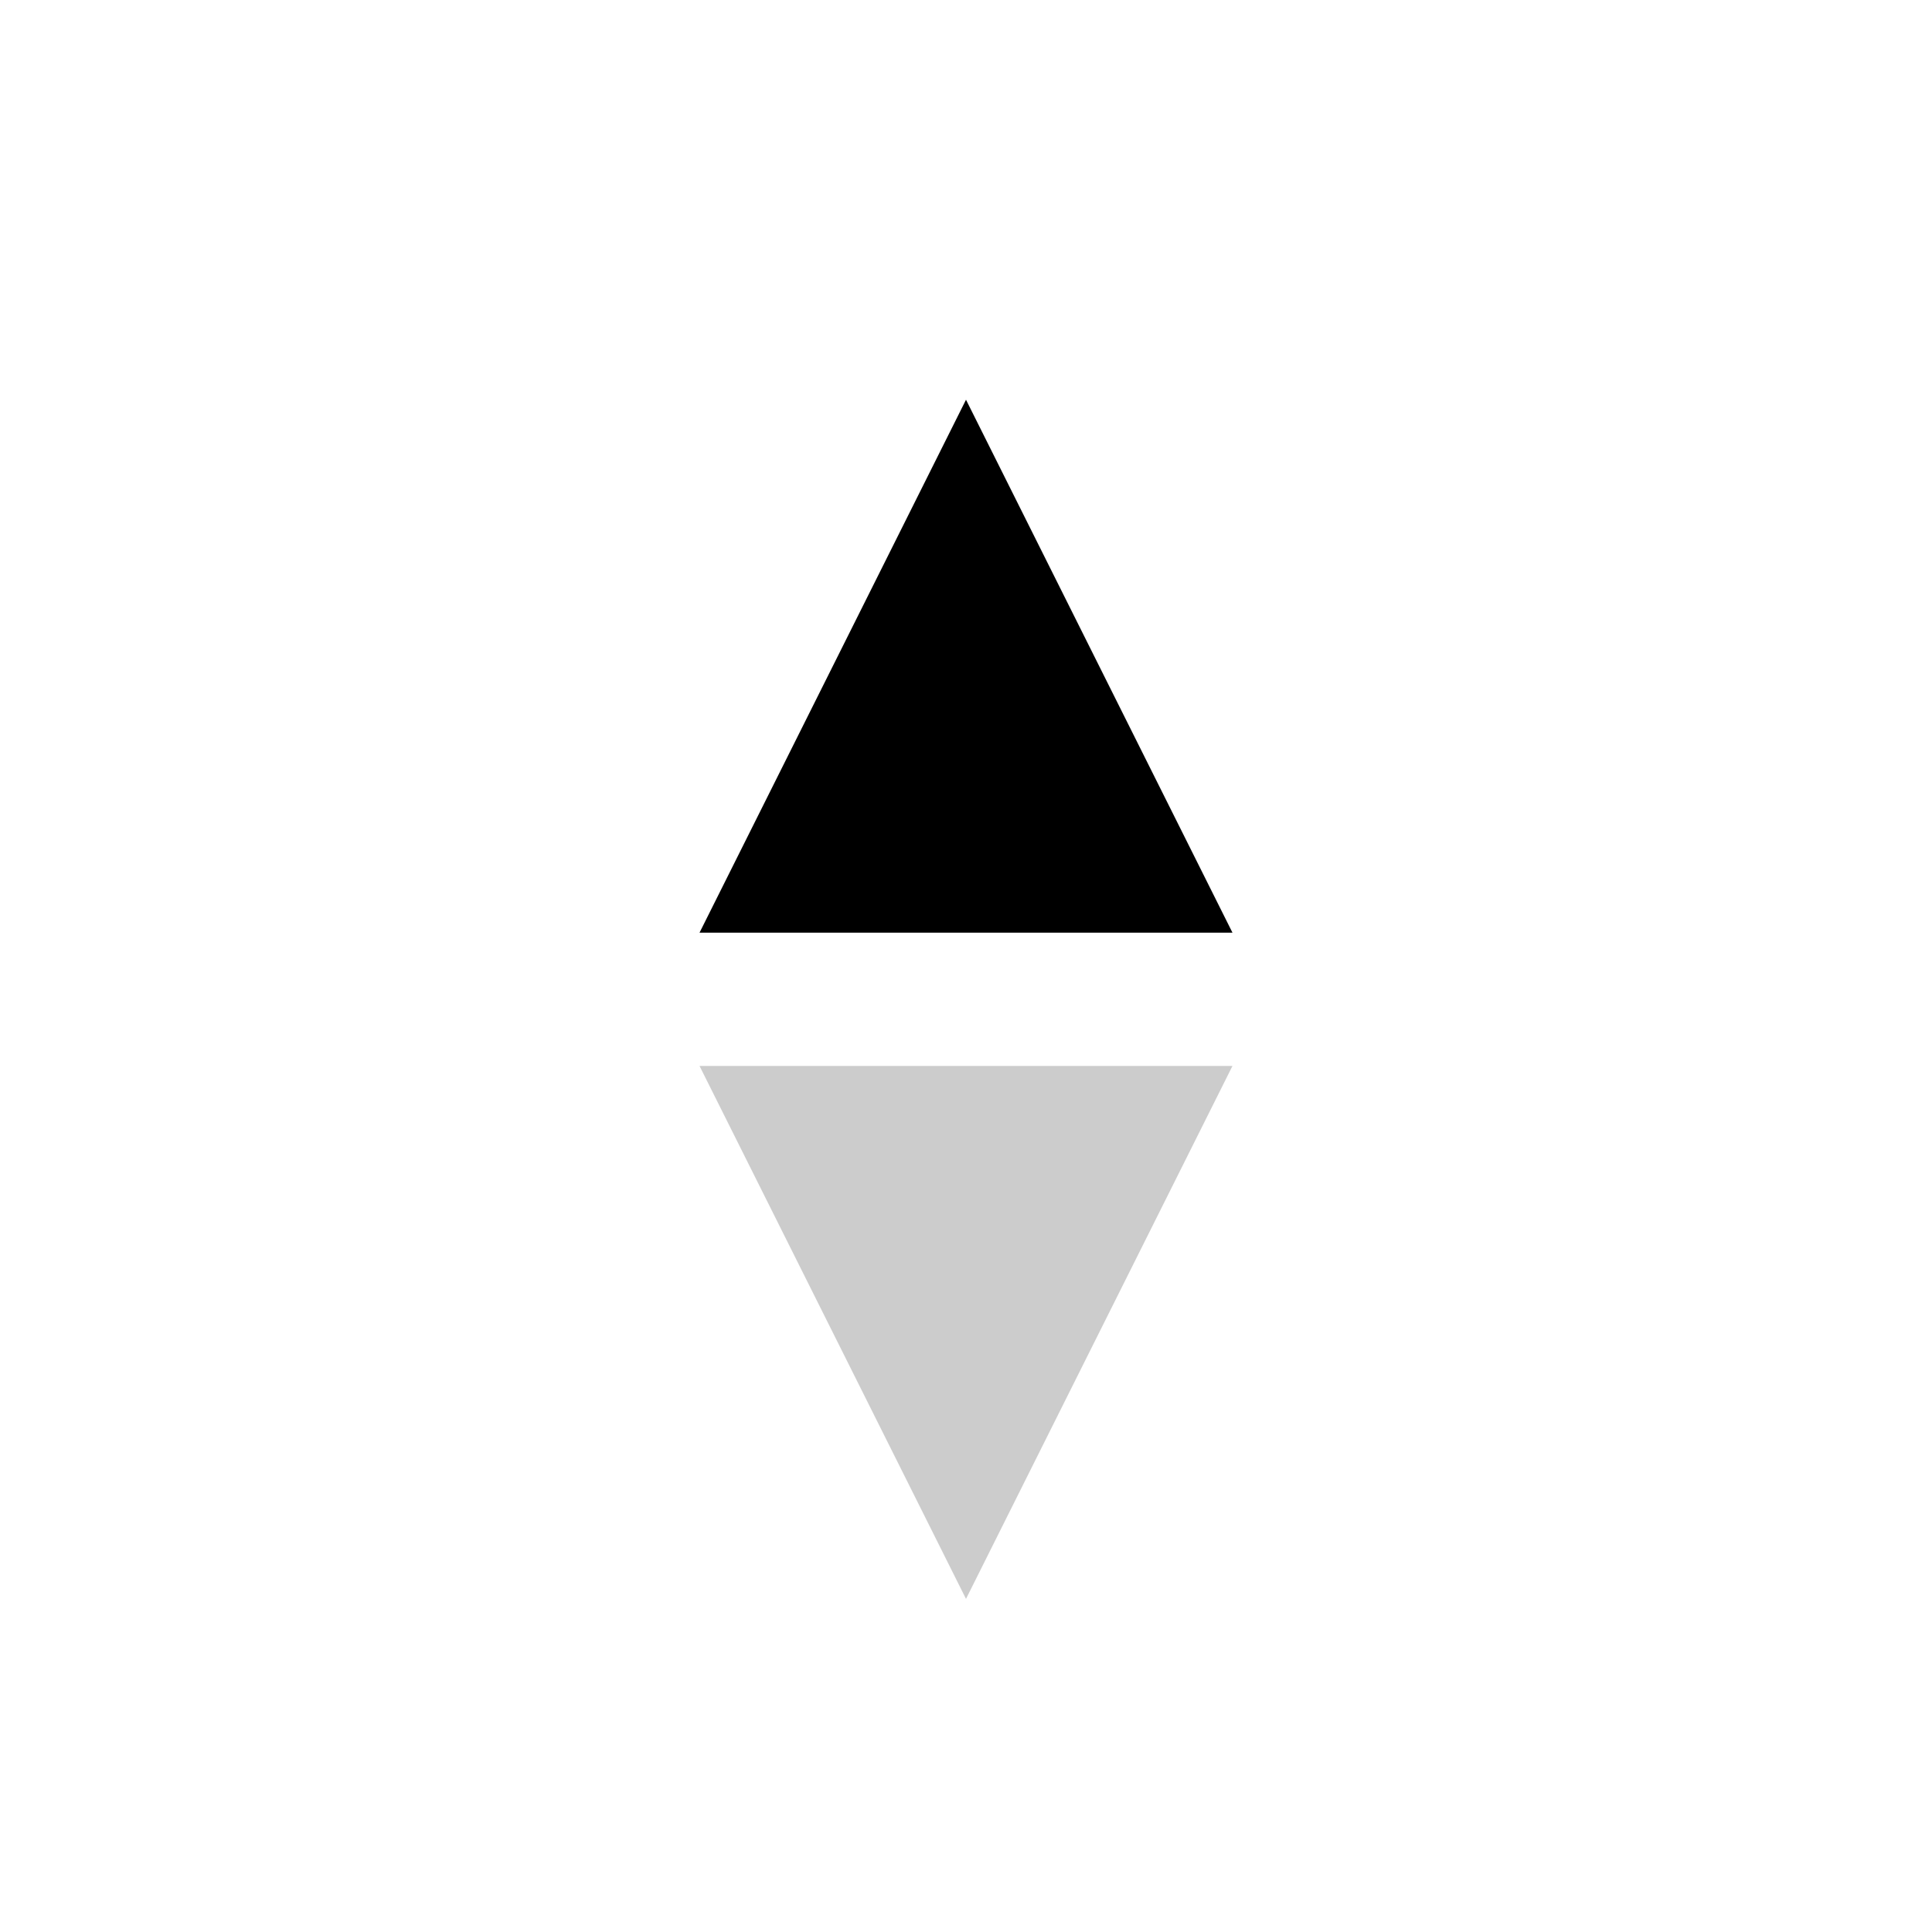
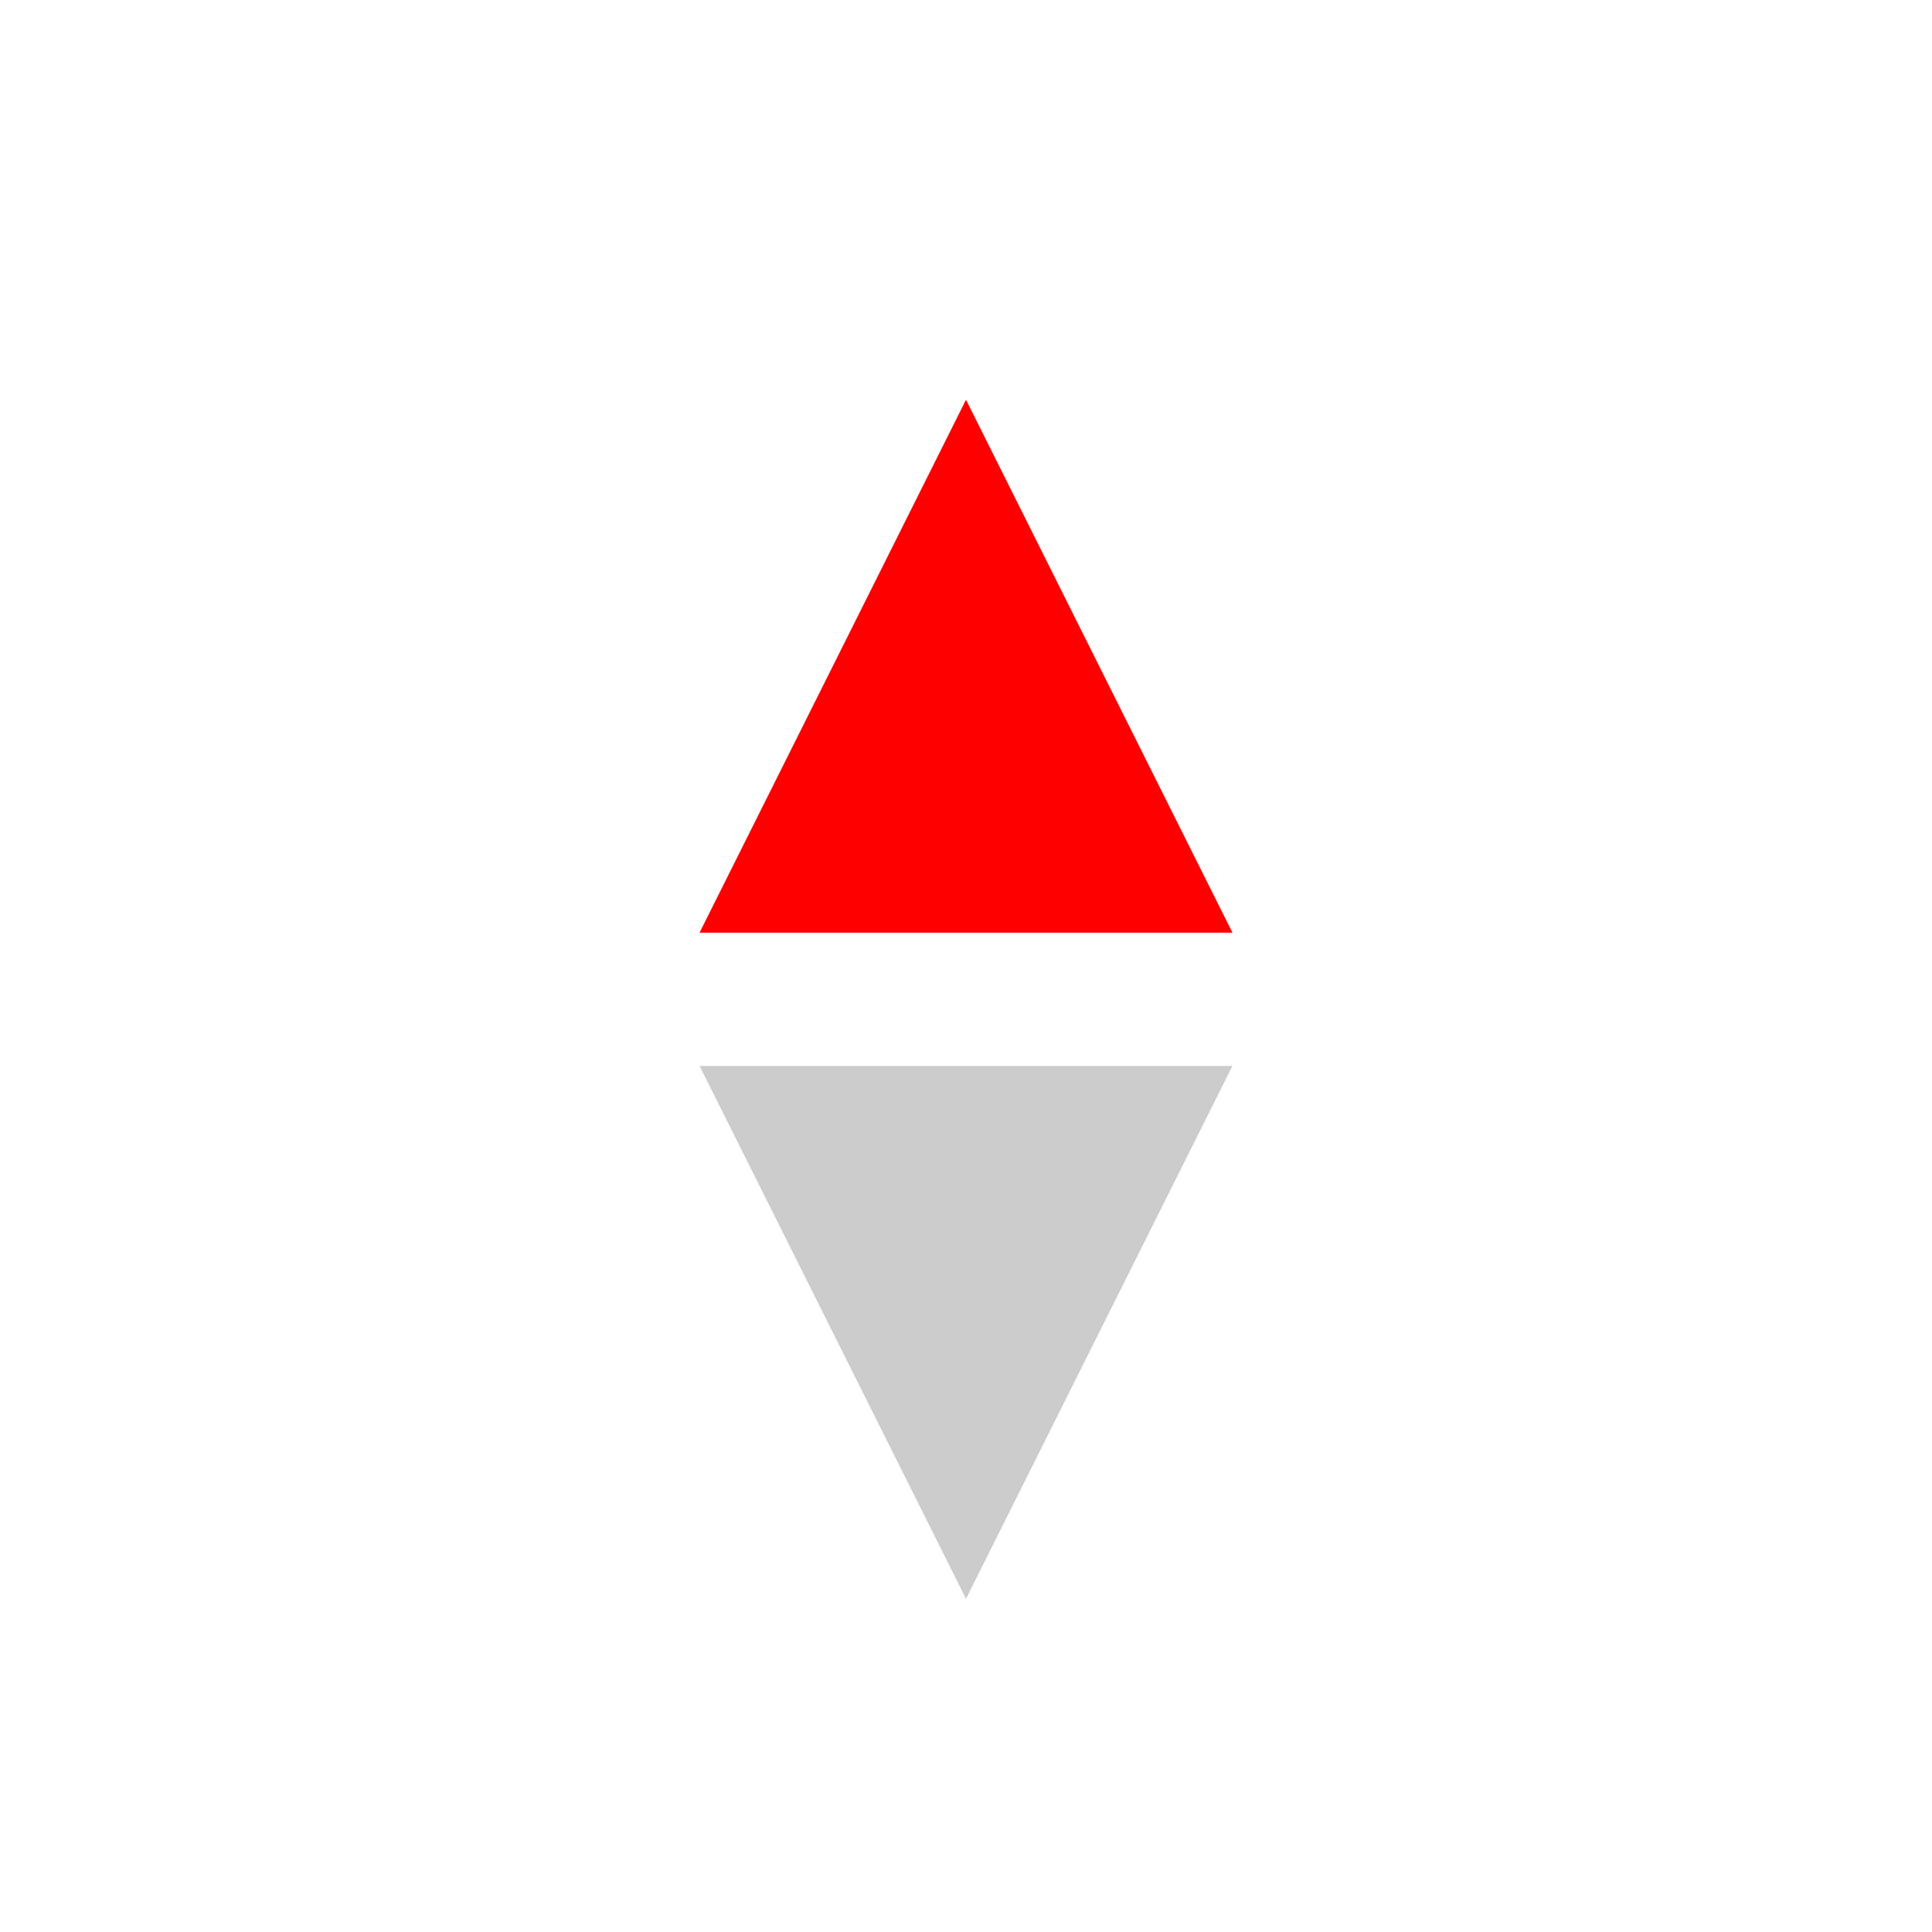
- <svg xmlns="http://www.w3.org/2000/svg" width="29" height="29" viewBox="0 0 29 29">
+ <svg xmlns="http://www.w3.org/2000/svg" width="29" height="29" viewBox="0 0 29 29" fill="#FF0000">
  <path d="M10.5 14l4-8 4 8h-8z" />
  <path id="south" d="M10.5 16l4 8 4-8h-8z" fill="#ccc" />
</svg>
